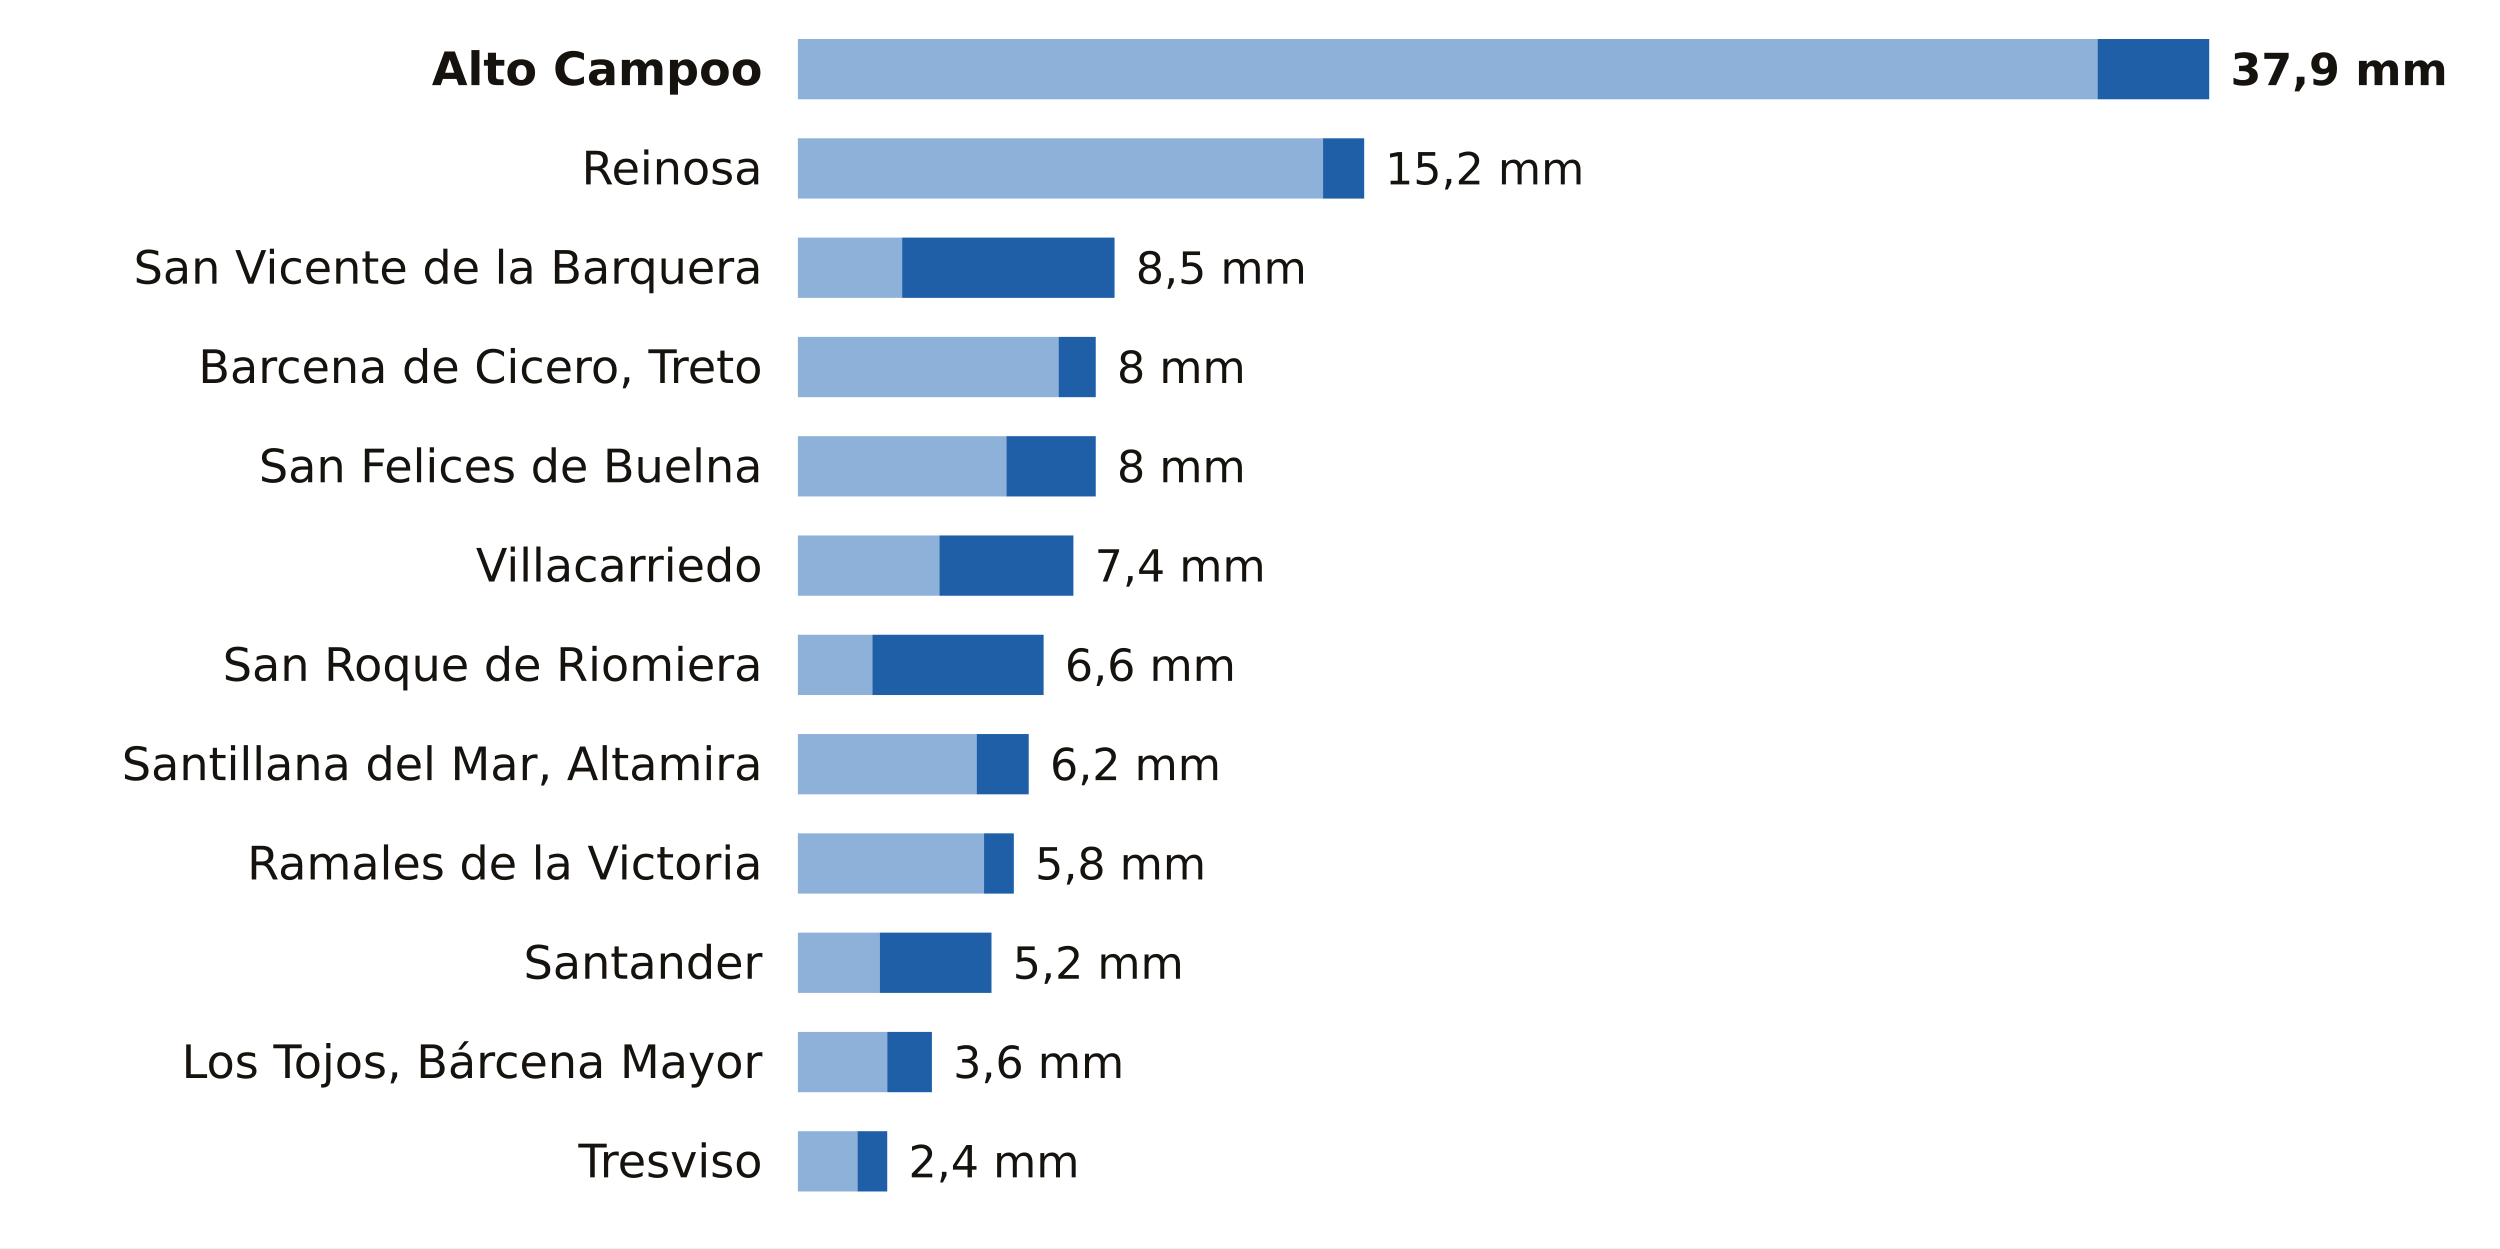
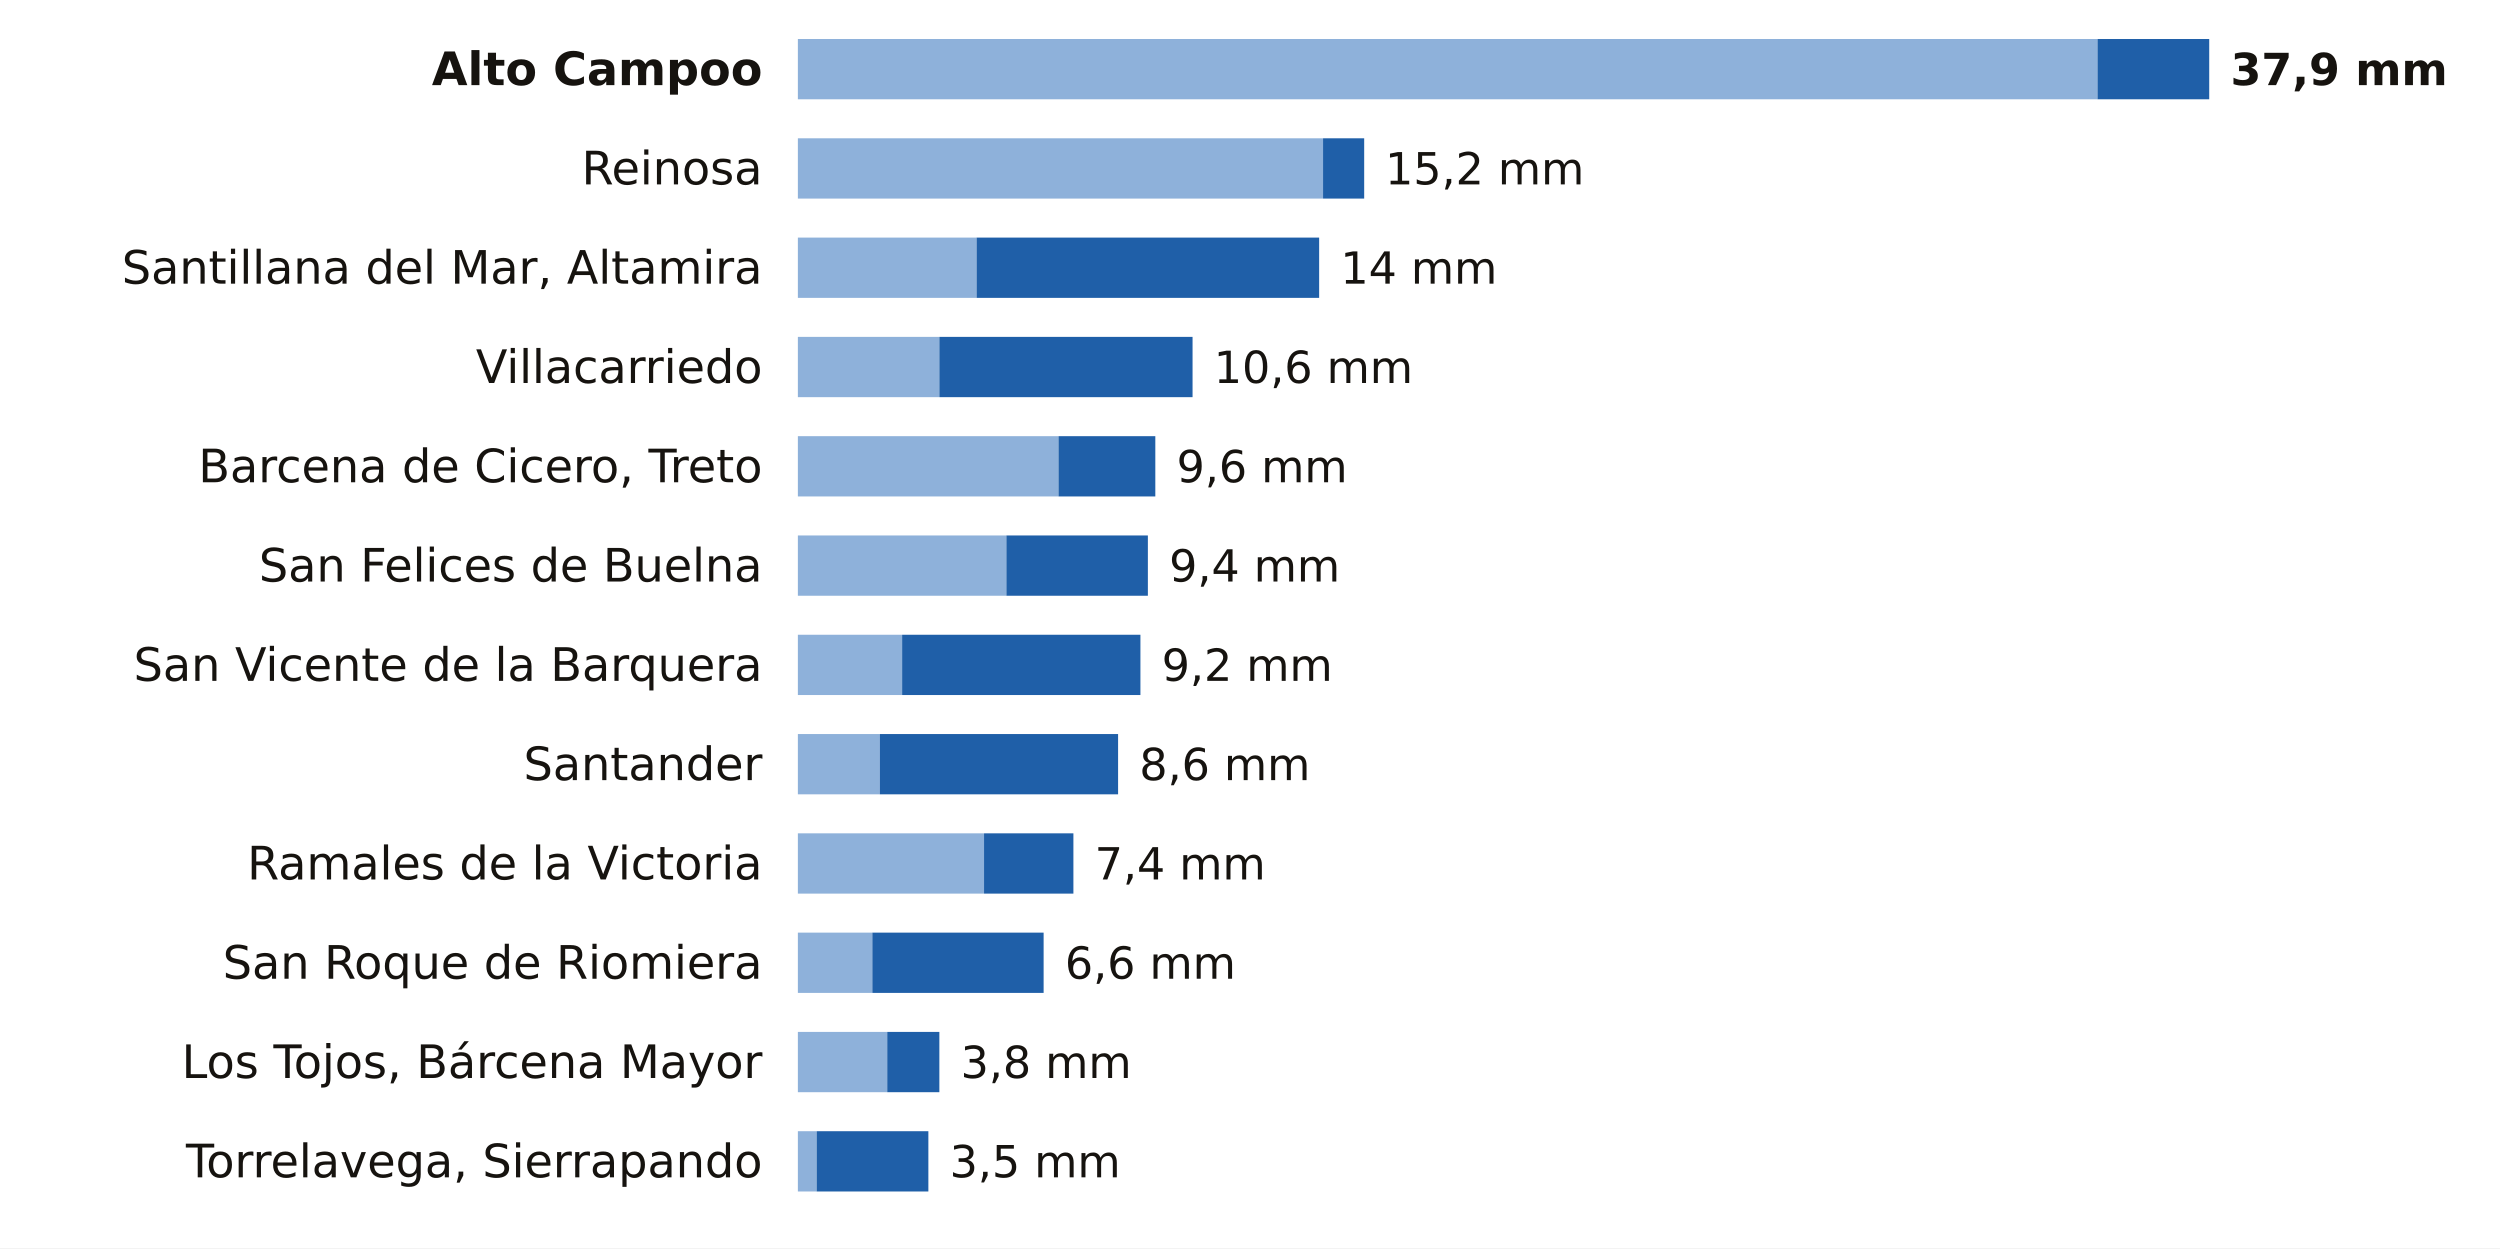
<svg xmlns="http://www.w3.org/2000/svg" viewBox="0 0 705 352" width="705" height="352" role="img" aria-label="La lluvia de los últimos 7 días en las estaciones de AEMET de Cantabria">
  <rect width="705" height="352" fill="#FFFFFF" />
  <text x="215.0" y="24.0" font-size="13" fill="#16130F" text-anchor="end" font-weight="600" font-family="Public Sans, DejaVu Sans, Arial, sans-serif">Alto Campoo</text>
  <rect x="225" y="11" width="366.5" height="17" fill="#8EB1DA" />
  <rect x="591.5" y="11" width="31.5" height="17" fill="#1F5FA8" />
  <text x="629.0" y="24.0" font-size="12.5" fill="#16130F" text-anchor="start" font-weight="700" font-family="Public Sans, DejaVu Sans, Arial, sans-serif">37,9 mm</text>
  <text x="215.0" y="52.0" font-size="13" fill="#16130F" text-anchor="end" font-weight="400" font-family="Public Sans, DejaVu Sans, Arial, sans-serif">Reinosa</text>
  <rect x="225" y="39" width="148.1" height="17" fill="#8EB1DA" />
  <rect x="373.1" y="39" width="11.6" height="17" fill="#1F5FA8" />
  <text x="390.6" y="52.0" font-size="12.5" fill="#16130F" text-anchor="start" font-weight="500" font-family="Public Sans, DejaVu Sans, Arial, sans-serif">15,2 mm</text>
-   <text x="215.0" y="80.0" font-size="13" fill="#16130F" text-anchor="end" font-weight="400" font-family="Public Sans, DejaVu Sans, Arial, sans-serif">San Vicente de la Barquera</text>
-   <rect x="225" y="67" width="29.4" height="17" fill="#8EB1DA" />
-   <rect x="254.4" y="67" width="59.9" height="17" fill="#1F5FA8" />
-   <text x="320.3" y="80.0" font-size="12.5" fill="#16130F" text-anchor="start" font-weight="500" font-family="Public Sans, DejaVu Sans, Arial, sans-serif">8,5 mm</text>
-   <text x="215.0" y="108.0" font-size="13" fill="#16130F" text-anchor="end" font-weight="400" font-family="Public Sans, DejaVu Sans, Arial, sans-serif">Barcena de Cicero, Treto</text>
-   <rect x="225" y="95" width="73.5" height="17" fill="#8EB1DA" />
-   <rect x="298.5" y="95" width="10.5" height="17" fill="#1F5FA8" />
-   <text x="315.0" y="108.0" font-size="12.5" fill="#16130F" text-anchor="start" font-weight="500" font-family="Public Sans, DejaVu Sans, Arial, sans-serif">8 mm</text>
-   <text x="215.0" y="136.0" font-size="13" fill="#16130F" text-anchor="end" font-weight="400" font-family="Public Sans, DejaVu Sans, Arial, sans-serif">San Felices de Buelna</text>
-   <rect x="225" y="123" width="58.8" height="17" fill="#8EB1DA" />
-   <rect x="283.8" y="123" width="25.2" height="17" fill="#1F5FA8" />
-   <text x="315.0" y="136.0" font-size="12.5" fill="#16130F" text-anchor="start" font-weight="500" font-family="Public Sans, DejaVu Sans, Arial, sans-serif">8 mm</text>
-   <text x="215.0" y="164.0" font-size="13" fill="#16130F" text-anchor="end" font-weight="400" font-family="Public Sans, DejaVu Sans, Arial, sans-serif">Villacarriedo</text>
-   <rect x="225" y="151" width="39.9" height="17" fill="#8EB1DA" />
-   <rect x="264.9" y="151" width="37.8" height="17" fill="#1F5FA8" />
-   <text x="308.7" y="164.0" font-size="12.5" fill="#16130F" text-anchor="start" font-weight="500" font-family="Public Sans, DejaVu Sans, Arial, sans-serif">7,4 mm</text>
-   <text x="215.0" y="192.0" font-size="13" fill="#16130F" text-anchor="end" font-weight="400" font-family="Public Sans, DejaVu Sans, Arial, sans-serif">San Roque de Riomiera</text>
-   <rect x="225" y="179" width="21.0" height="17" fill="#8EB1DA" />
-   <rect x="246.0" y="179" width="48.3" height="17" fill="#1F5FA8" />
-   <text x="300.3" y="192.0" font-size="12.5" fill="#16130F" text-anchor="start" font-weight="500" font-family="Public Sans, DejaVu Sans, Arial, sans-serif">6,6 mm</text>
-   <text x="215.0" y="220.0" font-size="13" fill="#16130F" text-anchor="end" font-weight="400" font-family="Public Sans, DejaVu Sans, Arial, sans-serif">Santillana del Mar, Altamira</text>
-   <rect x="225" y="207" width="50.4" height="17" fill="#8EB1DA" />
-   <rect x="275.4" y="207" width="14.7" height="17" fill="#1F5FA8" />
-   <text x="296.1" y="220.0" font-size="12.5" fill="#16130F" text-anchor="start" font-weight="500" font-family="Public Sans, DejaVu Sans, Arial, sans-serif">6,2 mm</text>
+   <text x="215.0" y="80.0" font-size="13" fill="#16130F" text-anchor="end" font-weight="400" font-family="Public Sans, DejaVu Sans, Arial, sans-serif">Santillana del Mar, Altamira</text>
+   <rect x="225" y="67" width="50.4" height="17" fill="#8EB1DA" />
+   <rect x="275.4" y="67" width="96.6" height="17" fill="#1F5FA8" />
+   <text x="378.0" y="80.0" font-size="12.5" fill="#16130F" text-anchor="start" font-weight="500" font-family="Public Sans, DejaVu Sans, Arial, sans-serif">14 mm</text>
+   <text x="215.0" y="108.0" font-size="13" fill="#16130F" text-anchor="end" font-weight="400" font-family="Public Sans, DejaVu Sans, Arial, sans-serif">Villacarriedo</text>
+   <rect x="225" y="95" width="39.9" height="17" fill="#8EB1DA" />
+   <rect x="264.9" y="95" width="71.4" height="17" fill="#1F5FA8" />
+   <text x="342.3" y="108.0" font-size="12.5" fill="#16130F" text-anchor="start" font-weight="500" font-family="Public Sans, DejaVu Sans, Arial, sans-serif">10,6 mm</text>
+   <text x="215.0" y="136.0" font-size="13" fill="#16130F" text-anchor="end" font-weight="400" font-family="Public Sans, DejaVu Sans, Arial, sans-serif">Barcena de Cicero, Treto</text>
+   <rect x="225" y="123" width="73.5" height="17" fill="#8EB1DA" />
+   <rect x="298.5" y="123" width="27.3" height="17" fill="#1F5FA8" />
+   <text x="331.8" y="136.0" font-size="12.5" fill="#16130F" text-anchor="start" font-weight="500" font-family="Public Sans, DejaVu Sans, Arial, sans-serif">9,6 mm</text>
+   <text x="215.0" y="164.0" font-size="13" fill="#16130F" text-anchor="end" font-weight="400" font-family="Public Sans, DejaVu Sans, Arial, sans-serif">San Felices de Buelna</text>
+   <rect x="225" y="151" width="58.8" height="17" fill="#8EB1DA" />
+   <rect x="283.8" y="151" width="39.9" height="17" fill="#1F5FA8" />
+   <text x="329.7" y="164.0" font-size="12.5" fill="#16130F" text-anchor="start" font-weight="500" font-family="Public Sans, DejaVu Sans, Arial, sans-serif">9,4 mm</text>
+   <text x="215.0" y="192.0" font-size="13" fill="#16130F" text-anchor="end" font-weight="400" font-family="Public Sans, DejaVu Sans, Arial, sans-serif">San Vicente de la Barquera</text>
+   <rect x="225" y="179" width="29.4" height="17" fill="#8EB1DA" />
+   <rect x="254.4" y="179" width="67.2" height="17" fill="#1F5FA8" />
+   <text x="327.6" y="192.0" font-size="12.5" fill="#16130F" text-anchor="start" font-weight="500" font-family="Public Sans, DejaVu Sans, Arial, sans-serif">9,2 mm</text>
+   <text x="215.0" y="220.0" font-size="13" fill="#16130F" text-anchor="end" font-weight="400" font-family="Public Sans, DejaVu Sans, Arial, sans-serif">Santander</text>
+   <rect x="225" y="207" width="23.1" height="17" fill="#8EB1DA" />
+   <rect x="248.1" y="207" width="67.2" height="17" fill="#1F5FA8" />
+   <text x="321.3" y="220.0" font-size="12.5" fill="#16130F" text-anchor="start" font-weight="500" font-family="Public Sans, DejaVu Sans, Arial, sans-serif">8,6 mm</text>
  <text x="215.0" y="248.0" font-size="13" fill="#16130F" text-anchor="end" font-weight="400" font-family="Public Sans, DejaVu Sans, Arial, sans-serif">Ramales de la Victoria</text>
  <rect x="225" y="235" width="52.5" height="17" fill="#8EB1DA" />
-   <rect x="277.5" y="235" width="8.4" height="17" fill="#1F5FA8" />
-   <text x="291.9" y="248.0" font-size="12.5" fill="#16130F" text-anchor="start" font-weight="500" font-family="Public Sans, DejaVu Sans, Arial, sans-serif">5,8 mm</text>
-   <text x="215.0" y="276.0" font-size="13" fill="#16130F" text-anchor="end" font-weight="400" font-family="Public Sans, DejaVu Sans, Arial, sans-serif">Santander</text>
-   <rect x="225" y="263" width="23.1" height="17" fill="#8EB1DA" />
-   <rect x="248.1" y="263" width="31.5" height="17" fill="#1F5FA8" />
-   <text x="285.6" y="276.0" font-size="12.5" fill="#16130F" text-anchor="start" font-weight="500" font-family="Public Sans, DejaVu Sans, Arial, sans-serif">5,2 mm</text>
+   <rect x="277.5" y="235" width="25.2" height="17" fill="#1F5FA8" />
+   <text x="308.7" y="248.0" font-size="12.5" fill="#16130F" text-anchor="start" font-weight="500" font-family="Public Sans, DejaVu Sans, Arial, sans-serif">7,4 mm</text>
+   <text x="215.0" y="276.0" font-size="13" fill="#16130F" text-anchor="end" font-weight="400" font-family="Public Sans, DejaVu Sans, Arial, sans-serif">San Roque de Riomiera</text>
+   <rect x="225" y="263" width="21.0" height="17" fill="#8EB1DA" />
+   <rect x="246.0" y="263" width="48.3" height="17" fill="#1F5FA8" />
+   <text x="300.3" y="276.0" font-size="12.5" fill="#16130F" text-anchor="start" font-weight="500" font-family="Public Sans, DejaVu Sans, Arial, sans-serif">6,6 mm</text>
  <text x="215.0" y="304.0" font-size="13" fill="#16130F" text-anchor="end" font-weight="400" font-family="Public Sans, DejaVu Sans, Arial, sans-serif">Los Tojos, Bárcena Mayor</text>
  <rect x="225" y="291" width="25.2" height="17" fill="#8EB1DA" />
-   <rect x="250.2" y="291" width="12.6" height="17" fill="#1F5FA8" />
-   <text x="268.8" y="304.0" font-size="12.5" fill="#16130F" text-anchor="start" font-weight="500" font-family="Public Sans, DejaVu Sans, Arial, sans-serif">3,6 mm</text>
-   <text x="215.0" y="332.0" font-size="13" fill="#16130F" text-anchor="end" font-weight="400" font-family="Public Sans, DejaVu Sans, Arial, sans-serif">Tresviso</text>
-   <rect x="225" y="319" width="16.8" height="17" fill="#8EB1DA" />
-   <rect x="241.8" y="319" width="8.4" height="17" fill="#1F5FA8" />
-   <text x="256.2" y="332.0" font-size="12.5" fill="#16130F" text-anchor="start" font-weight="500" font-family="Public Sans, DejaVu Sans, Arial, sans-serif">2,4 mm</text>
+   <rect x="250.2" y="291" width="14.7" height="17" fill="#1F5FA8" />
+   <text x="270.9" y="304.0" font-size="12.5" fill="#16130F" text-anchor="start" font-weight="500" font-family="Public Sans, DejaVu Sans, Arial, sans-serif">3,8 mm</text>
+   <text x="215.0" y="332.0" font-size="13" fill="#16130F" text-anchor="end" font-weight="400" font-family="Public Sans, DejaVu Sans, Arial, sans-serif">Torrelavega, Sierrapando</text>
+   <rect x="225" y="319" width="5.3" height="17" fill="#8EB1DA" />
+   <rect x="230.3" y="319" width="31.5" height="17" fill="#1F5FA8" />
+   <text x="267.8" y="332.0" font-size="12.5" fill="#16130F" text-anchor="start" font-weight="500" font-family="Public Sans, DejaVu Sans, Arial, sans-serif">3,5 mm</text>
</svg>
